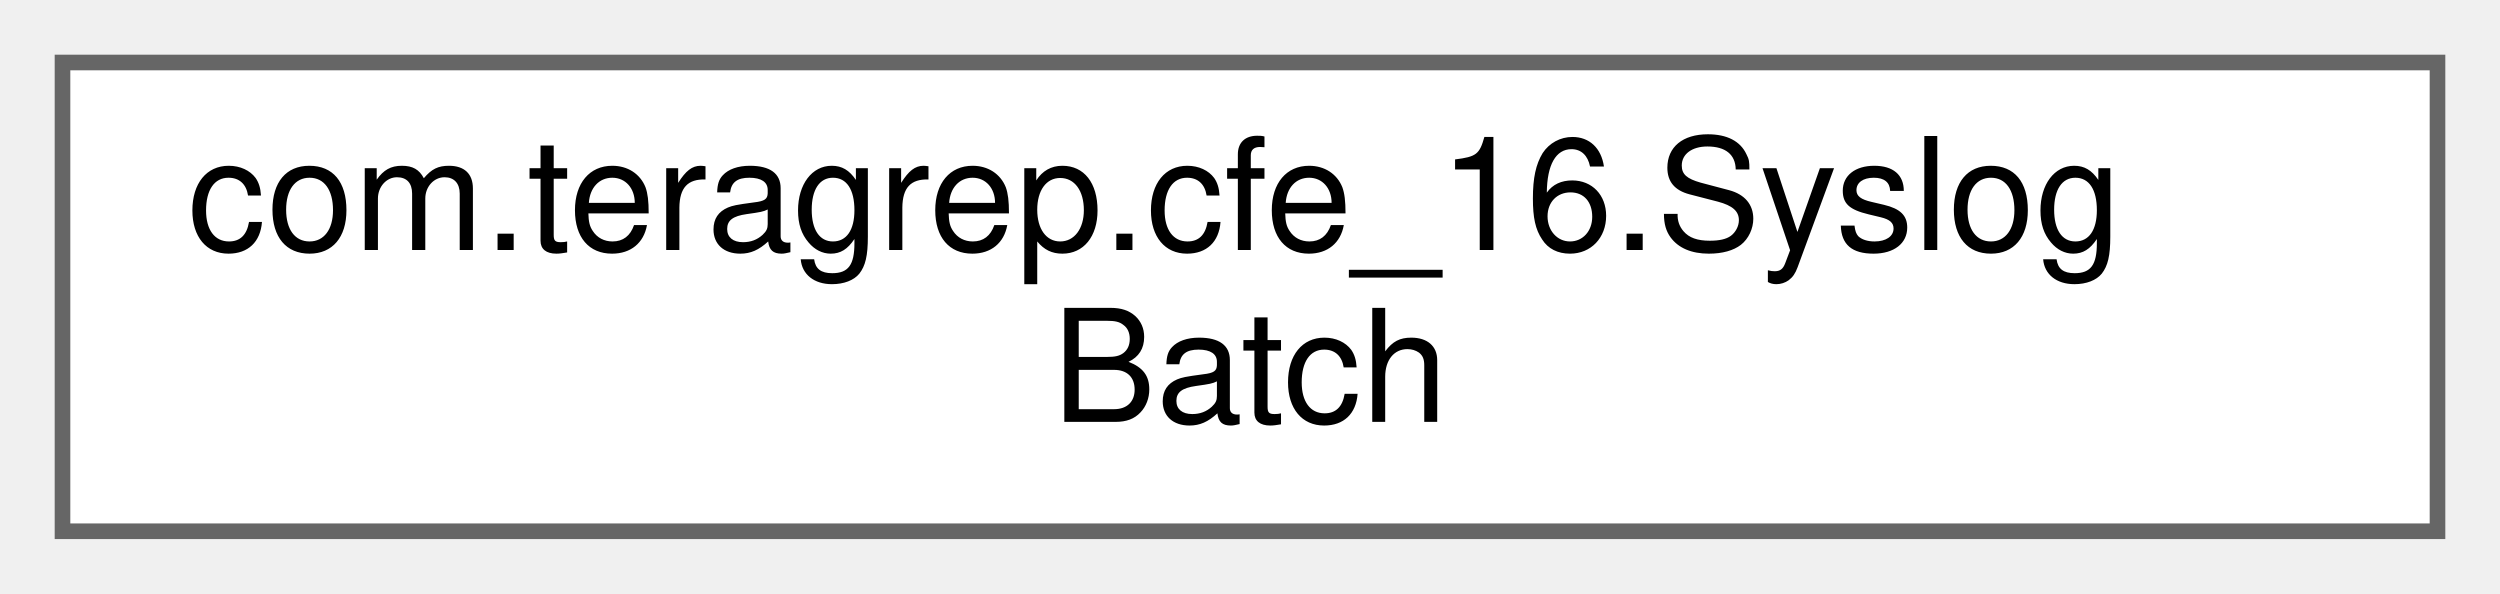
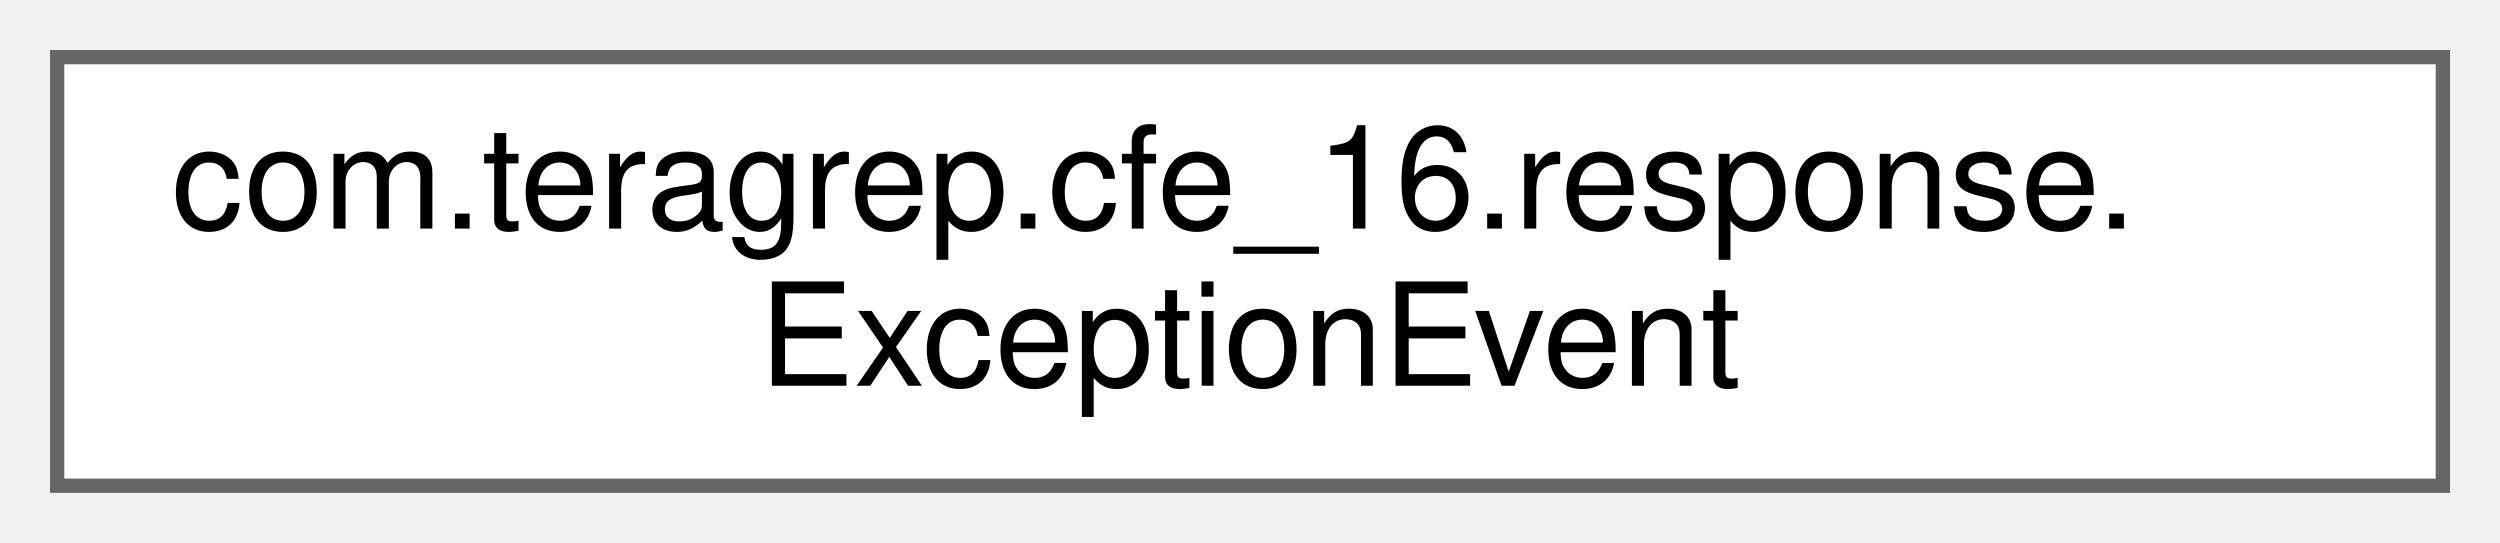
- <svg xmlns="http://www.w3.org/2000/svg" xmlns:xlink="http://www.w3.org/1999/xlink" width="160pt" height="38pt" viewBox="0.00 0.00 160.00 38.00">
+ <svg xmlns="http://www.w3.org/2000/svg" xmlns:xlink="http://www.w3.org/1999/xlink" width="175pt" height="38pt" viewBox="0.00 0.00 175.00 38.00">
  <g id="graph0" class="graph" transform="scale(1 1) rotate(0) translate(4 34)">
    <g id="Node000000" class="node">
      <g id="a_Node000000">
-         <a xlink:href="classcom_1_1teragrep_1_1cfe__16_1_1SyslogBatch.html" target="_top" xlink:title=" ">
-           <polygon fill="white" stroke="#666666" points="152,-30 0,-30 0,0 152,0 152,-30" />
-           <text text-anchor="start" x="8" y="-18" font-family="Helvetica,sans-Serif" font-size="10.00">com.teragrep.cfe_16.Syslog</text>
-           <text text-anchor="middle" x="76" y="-7" font-family="Helvetica,sans-Serif" font-size="10.00">Batch</text>
+         <a xlink:href="classcom_1_1teragrep_1_1cfe__16_1_1response_1_1ExceptionEvent.html" target="_top" xlink:title=" ">
+           <polygon fill="white" stroke="#666666" points="167,-30 0,-30 0,0 167,0 167,-30" />
+           <text text-anchor="start" x="8" y="-18" font-family="Helvetica,sans-Serif" font-size="10.00">com.teragrep.cfe_16.response.</text>
+           <text text-anchor="middle" x="83.5" y="-7" font-family="Helvetica,sans-Serif" font-size="10.00">ExceptionEvent</text>
        </a>
      </g>
    </g>
  </g>
</svg>
